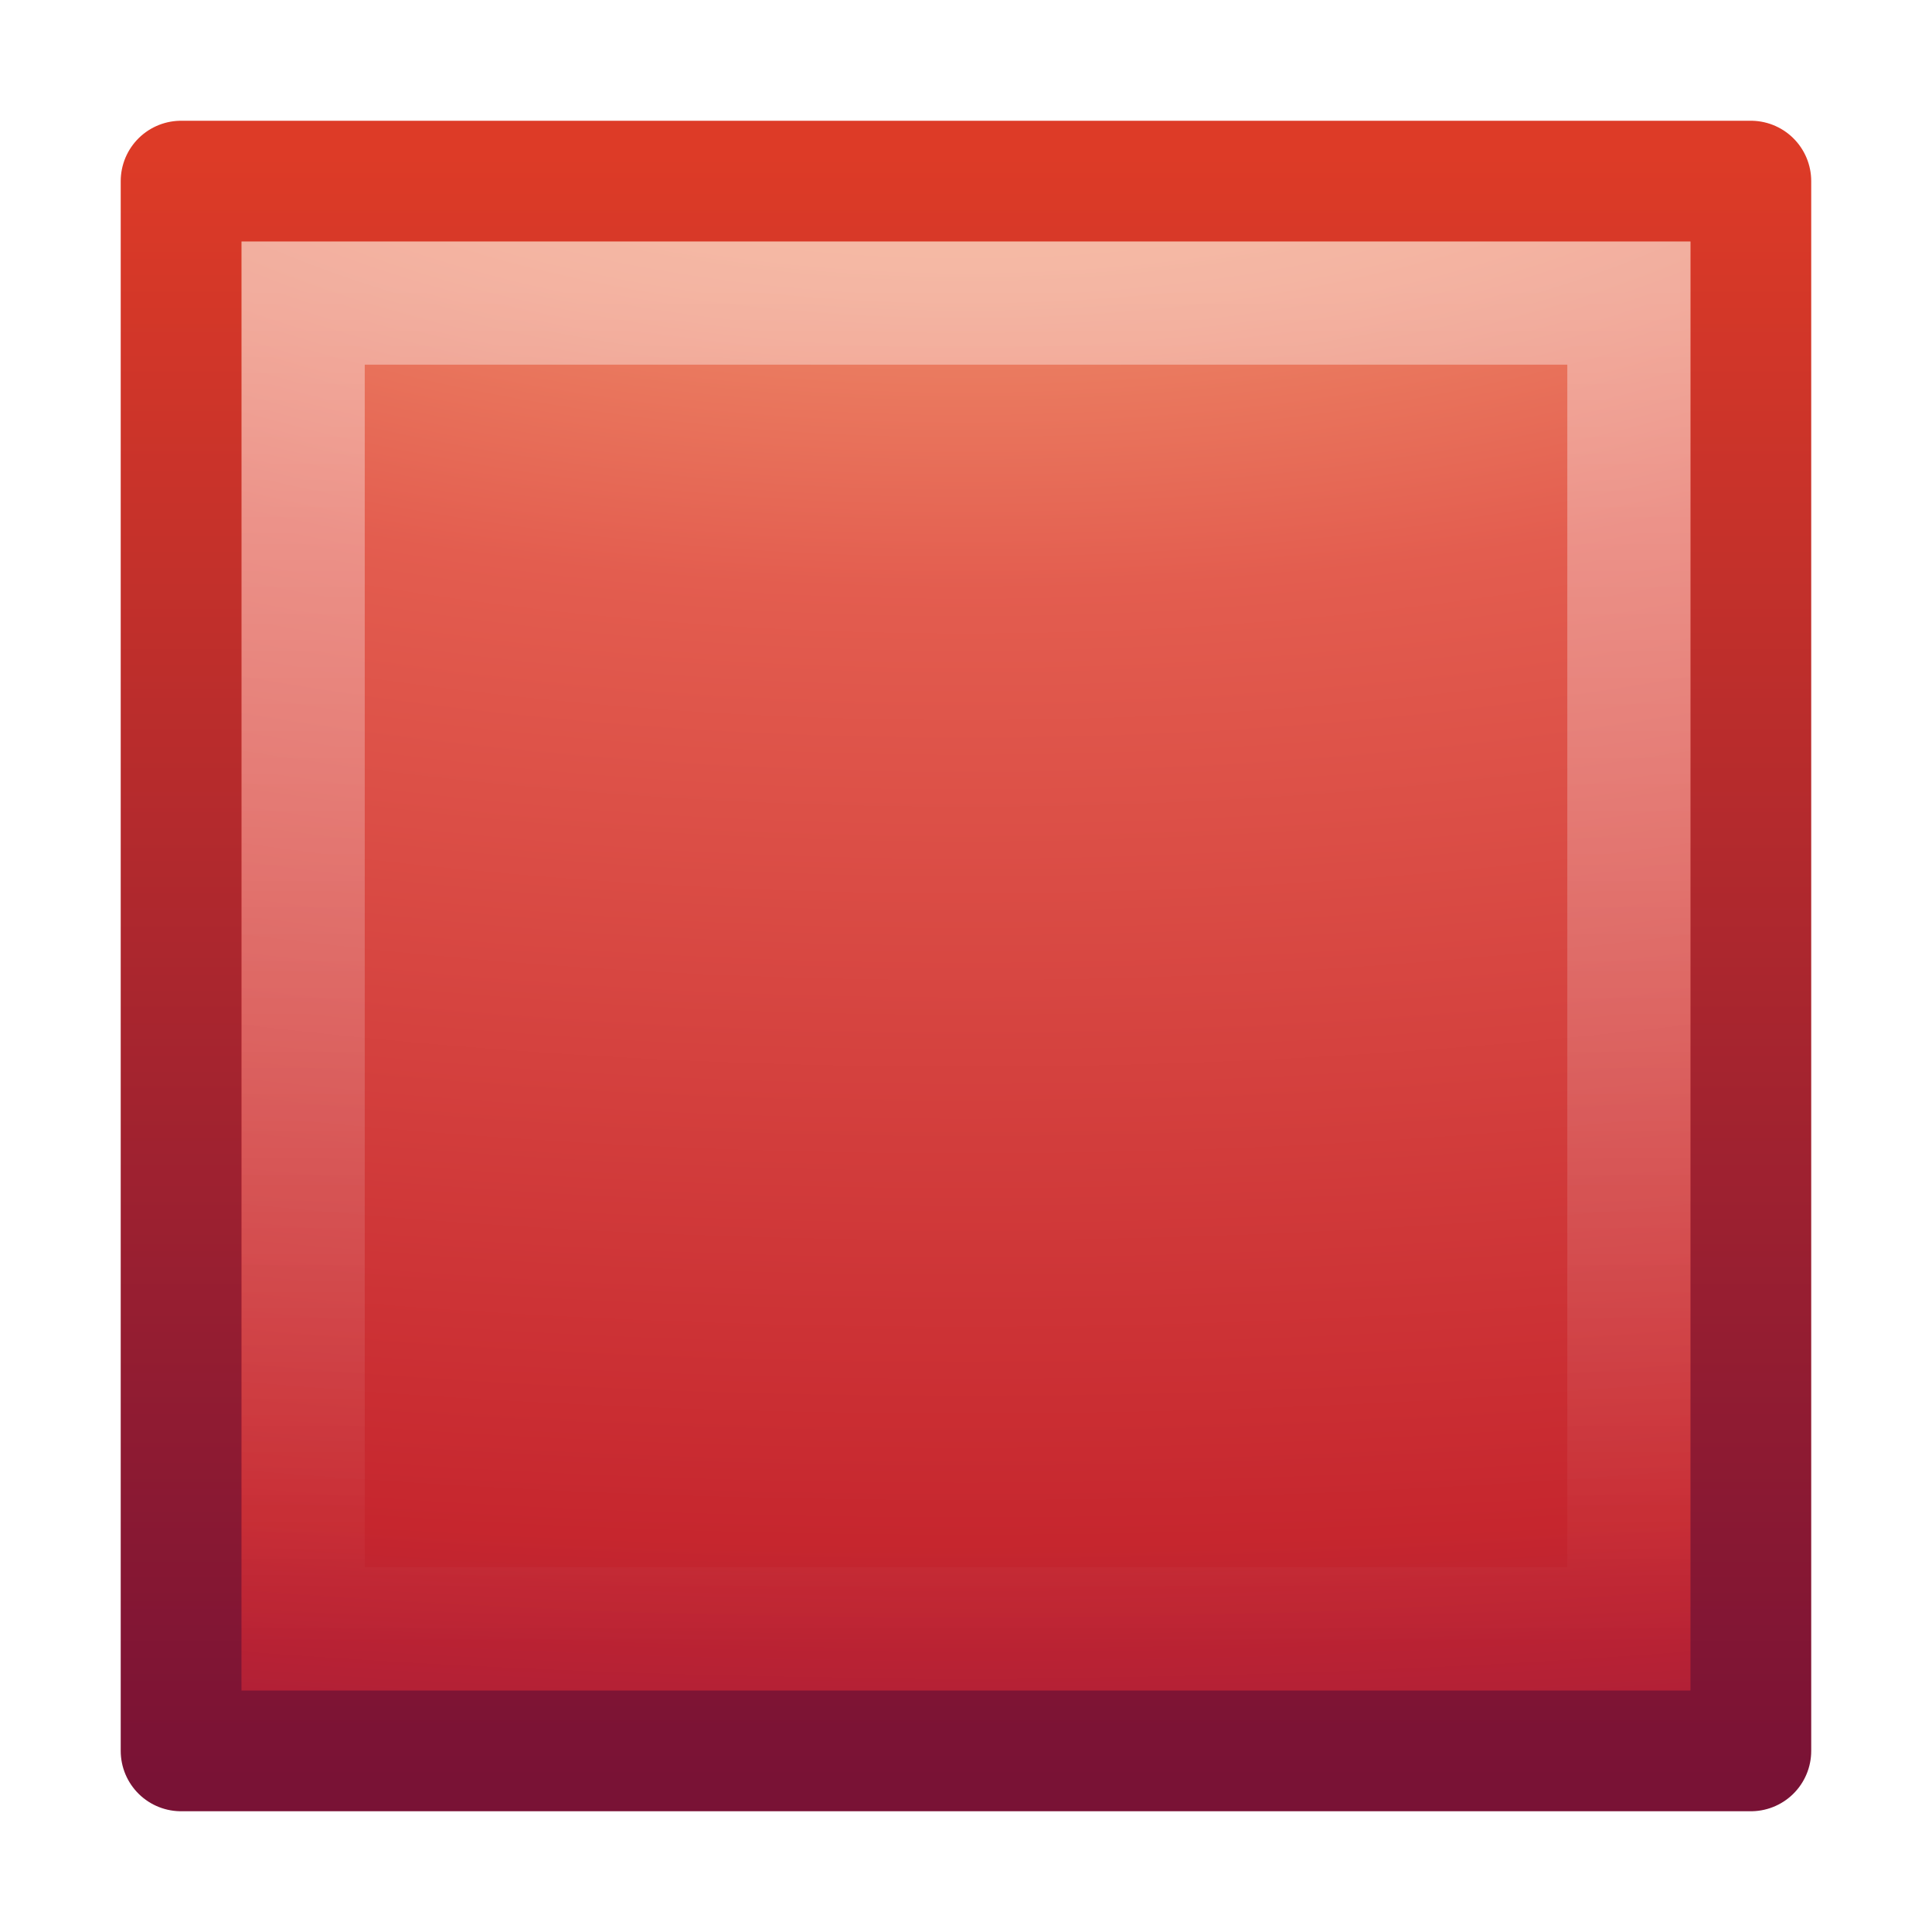
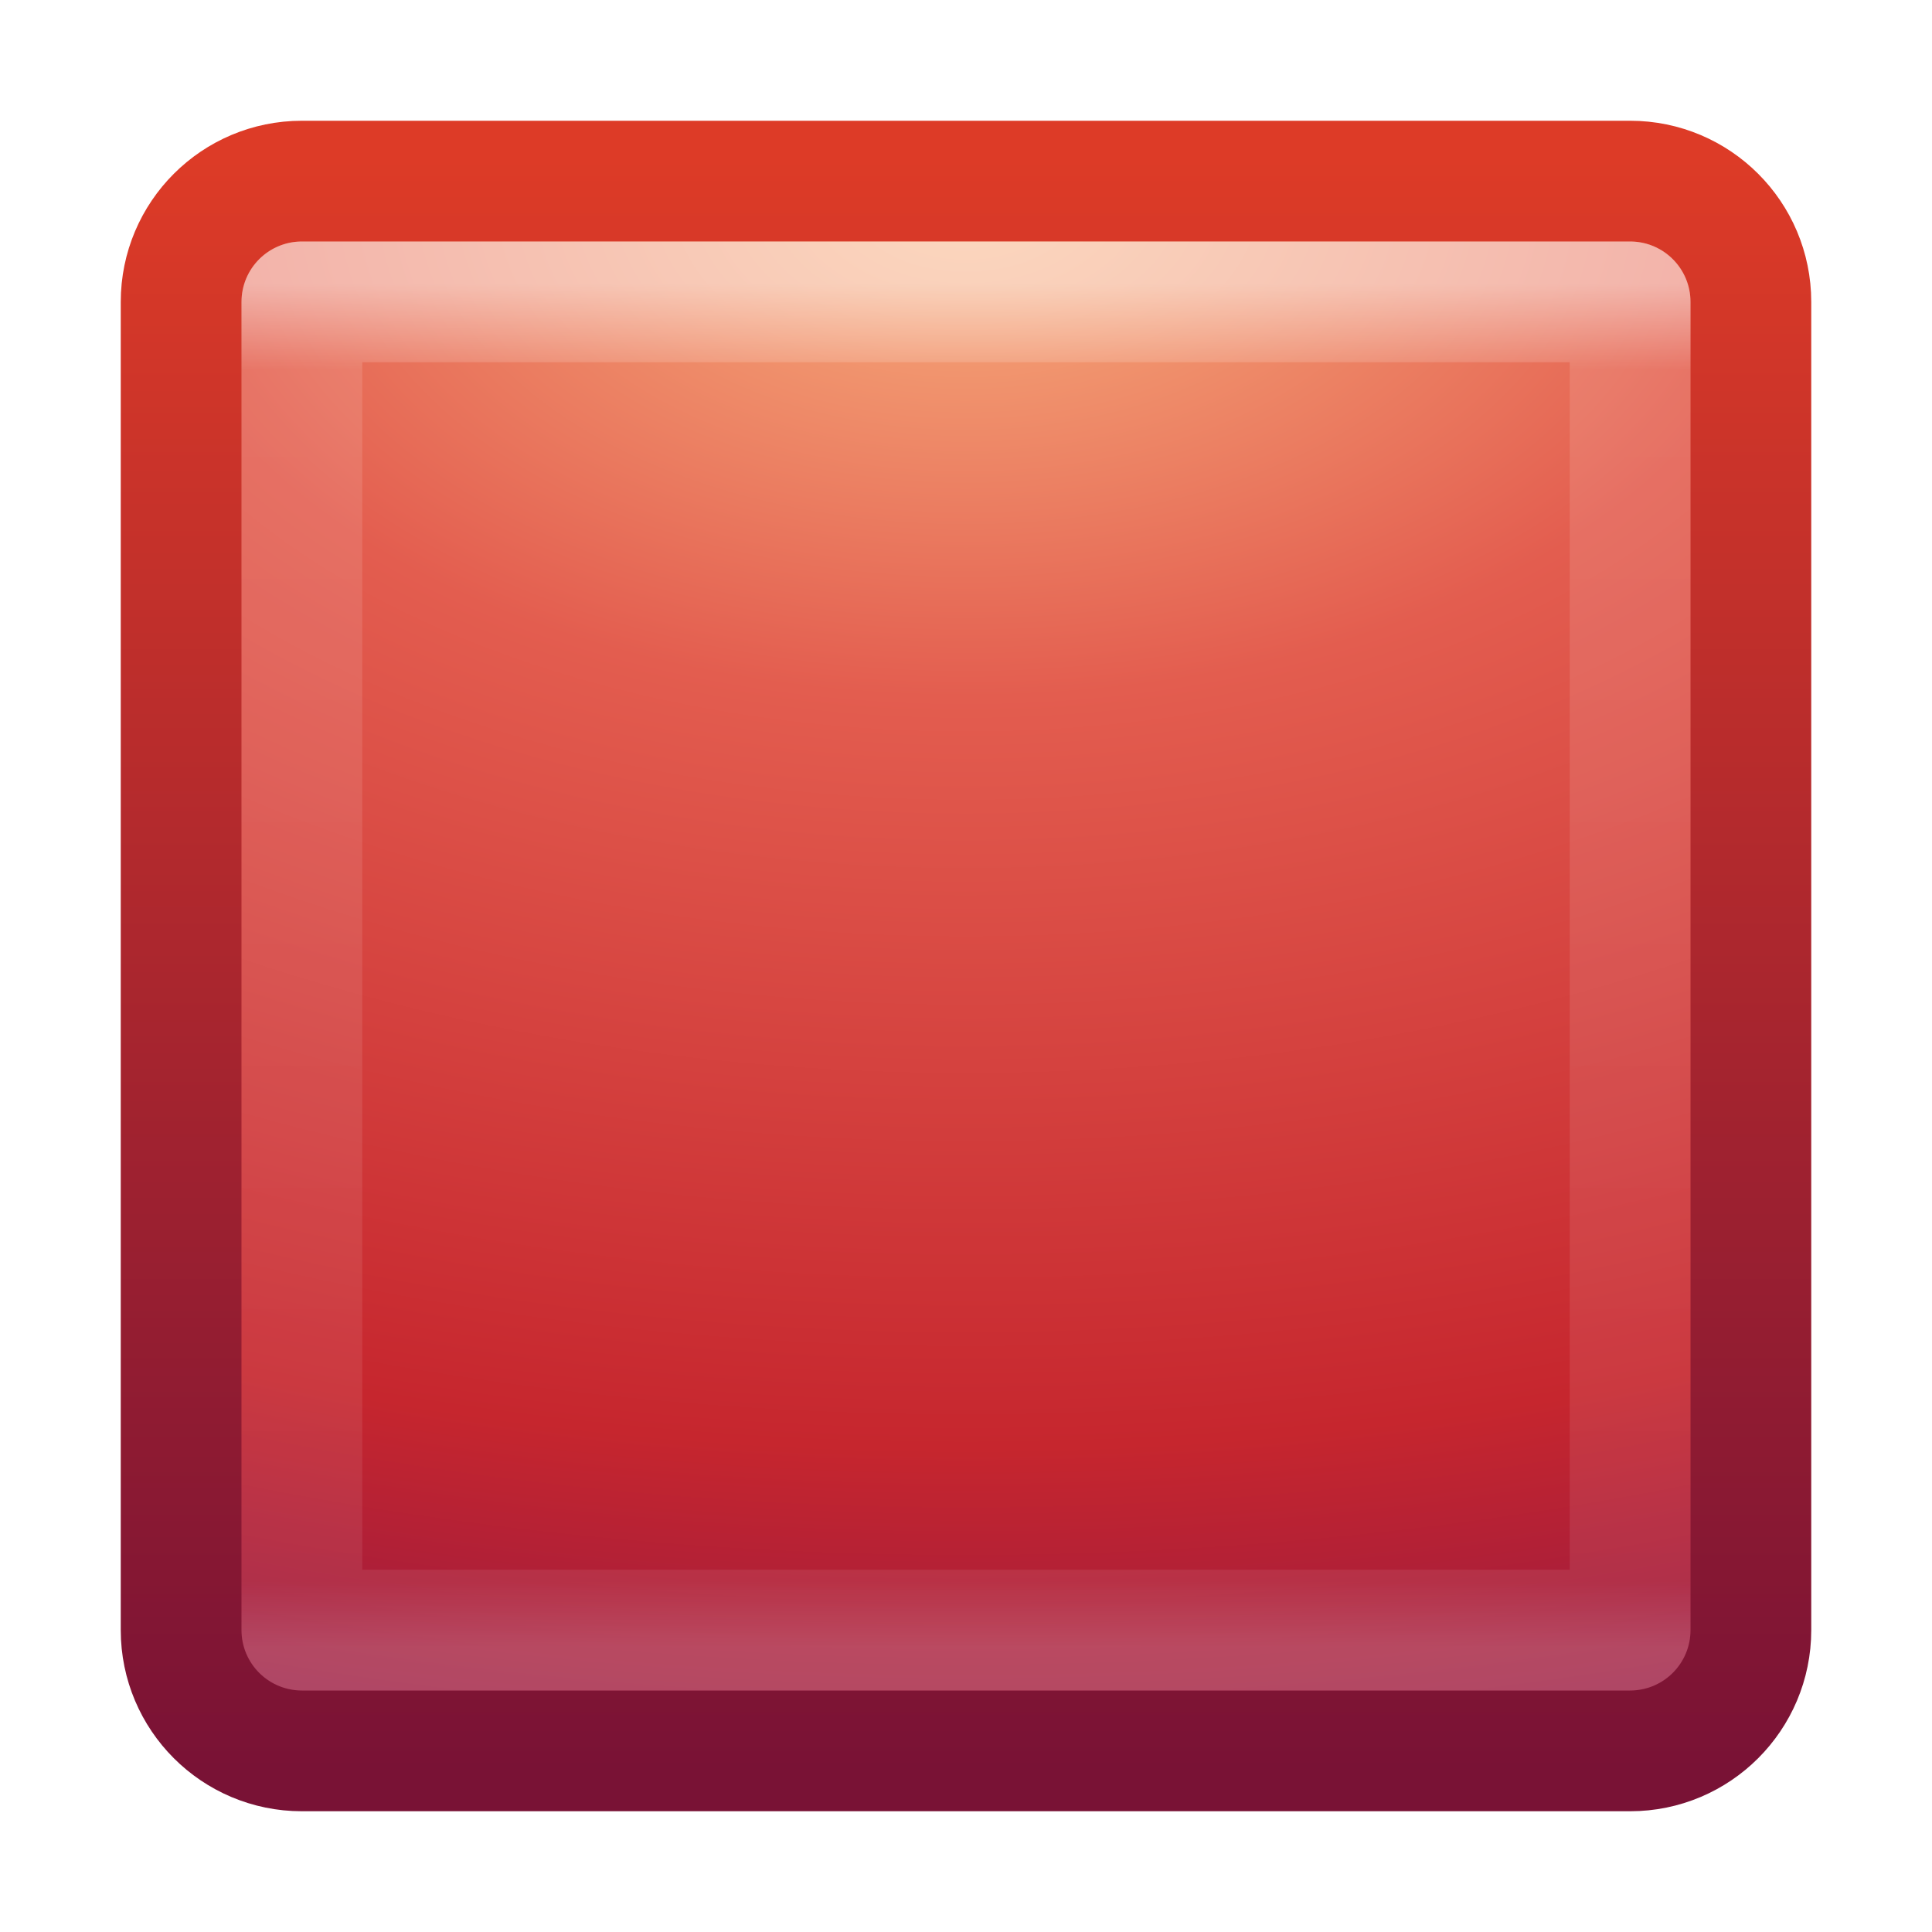
- <svg xmlns="http://www.w3.org/2000/svg" id="svg3682" height="16" width="16" version="1.1">
-   <defs id="defs3684">
-     <linearGradient id="linearGradient2847" y2="41.689" gradientUnits="userSpaceOnUse" x2="-35.217" gradientTransform="matrix(.27629 0 0 .28064 15.479 33.623)" y1="1.476" x1="-35.217">
-       <stop id="stop2784" style="stop-color:#fff" offset="0" />
-       <stop id="stop2786" style="stop-color:#fff;stop-opacity:0" offset="1" />
+ <svg xmlns="http://www.w3.org/2000/svg" id="svg3883" height="16px" width="16px" version="1.1">
+   <defs id="defs3885">
+     <linearGradient id="linearGradient3079-9" y2="43" gradientUnits="userSpaceOnUse" y1="5" gradientTransform="matrix(0.2972973,0,0,0.2972973,0.8648665,0.8648671)" x2="24" x1="24">
+       <stop id="stop3926-0-4" style="stop-color:#ffffff;" offset="0" />
+       <stop id="stop3928-6-8" style="stop-color:#ffffff;stop-opacity:0.235;" offset="0.063" />
+       <stop id="stop3930-2-1" style="stop-color:#ffffff;stop-opacity:0.157;" offset="0.951" />
+       <stop id="stop3932-9-0" style="stop-color:#ffffff;stop-opacity:0.392;" offset="1" />
    </linearGradient>
-     <radialGradient id="radialGradient3630" gradientUnits="userSpaceOnUse" cy="5" cx="21.979" gradientTransform="matrix(0 .98895 -2.3715 0 20.179 9.6485)" r="20">
-       <stop id="stop3244" style="stop-color:#f8b17e" offset="0" />
-       <stop id="stop3246" style="stop-color:#e35d4f" offset=".262" />
-       <stop id="stop3248" style="stop-color:#c6262e" offset=".661" />
-       <stop id="stop3250" style="stop-color:#690b54" offset="1" />
+     <radialGradient id="radialGradient3879" gradientUnits="userSpaceOnUse" cx="7.496" cy="8.45" r="20" gradientTransform="matrix(1.3019922e-8,0.7789968,-1.309481,-1.4352095e-8,19.06484,-4.144938)">
+       <stop id="stop3244" style="stop-color:#f8b17e;" offset="0" />
+       <stop id="stop3246" style="stop-color:#e35d4f;" offset="0.262" />
+       <stop id="stop3248" style="stop-color:#c6262e;" offset="0.661" />
+       <stop id="stop3250" style="stop-color:#690b54;" offset="1" />
    </radialGradient>
-     <linearGradient id="linearGradient2852" y2="-.203" gradientUnits="userSpaceOnUse" x2="-33.651" gradientTransform="matrix(.30406 0 0 .30881 16.194 33.01)" y1="43.42" x1="-33.651">
-       <stop id="stop2492" style="stop-color:#791235" offset="0" />
-       <stop id="stop2494" style="stop-color:#dd3b27" offset="1" />
+     <linearGradient id="linearGradient3881" y2="3.899" gradientUnits="userSpaceOnUse" y1="44" gradientTransform="matrix(0.3333334,0,0,0.3333334,1.5e-7,-2.92e-6)" x2="24" x1="24">
+       <stop id="stop2492" style="stop-color:#791235;" offset="0" />
+       <stop id="stop2494" style="stop-color:#dd3b27;" offset="1" />
    </linearGradient>
  </defs>
-   <g id="layer1" transform="translate(-.32127 -31.679)">
-     <rect id="rect3376" style="stroke-linejoin:round;stroke:url(#linearGradient2852);stroke-width:1;fill:url(#radialGradient3630)" height="13" width="13" y="33.179" x="1.821" />
-     <rect id="rect3404" style="opacity:.4;stroke:url(#linearGradient2847);stroke-width:1.02;fill:none" height="10.979" width="10.979" y="34.189" x="2.832" />
+   <g id="layer1">
+     <rect id="rect5505-21" style="stroke-linejoin:round;enable-background:accumulate;fill-rule:nonzero;color:#000000;stroke-dashoffset:0;stroke:url(#linearGradient3881);stroke-linecap:round;stroke-miterlimit:4;stroke-dasharray:none;stroke-width:1;fill:url(#radialGradient3879);" rx="1" ry="1" height="13" width="13" y="1.5" x="1.5" />
+     <rect id="rect6741-0-3" style="opacity:0.5;stroke-linejoin:round;stroke-dashoffset:0;stroke:url(#linearGradient3079-9);stroke-linecap:round;stroke-miterlimit:4;stroke-dasharray:none;stroke-width:1;fill:none;" height="11" width="11" y="2.5" x="2.5" />
  </g>
</svg>
